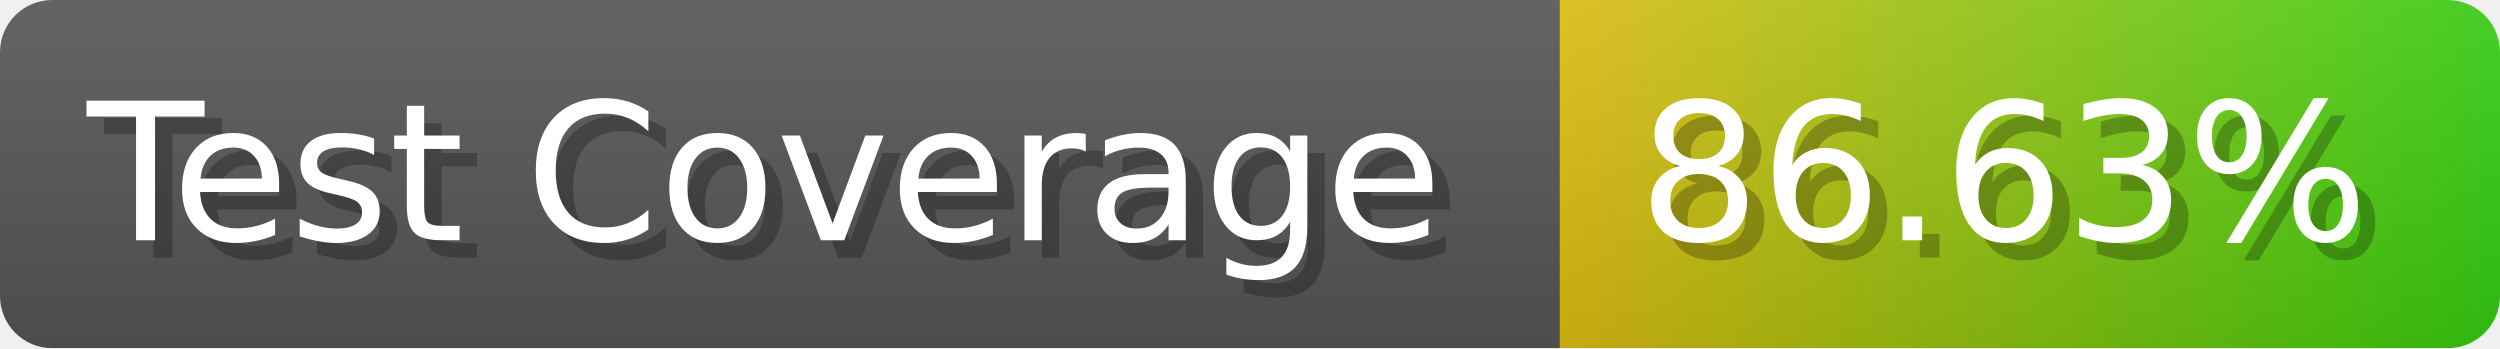
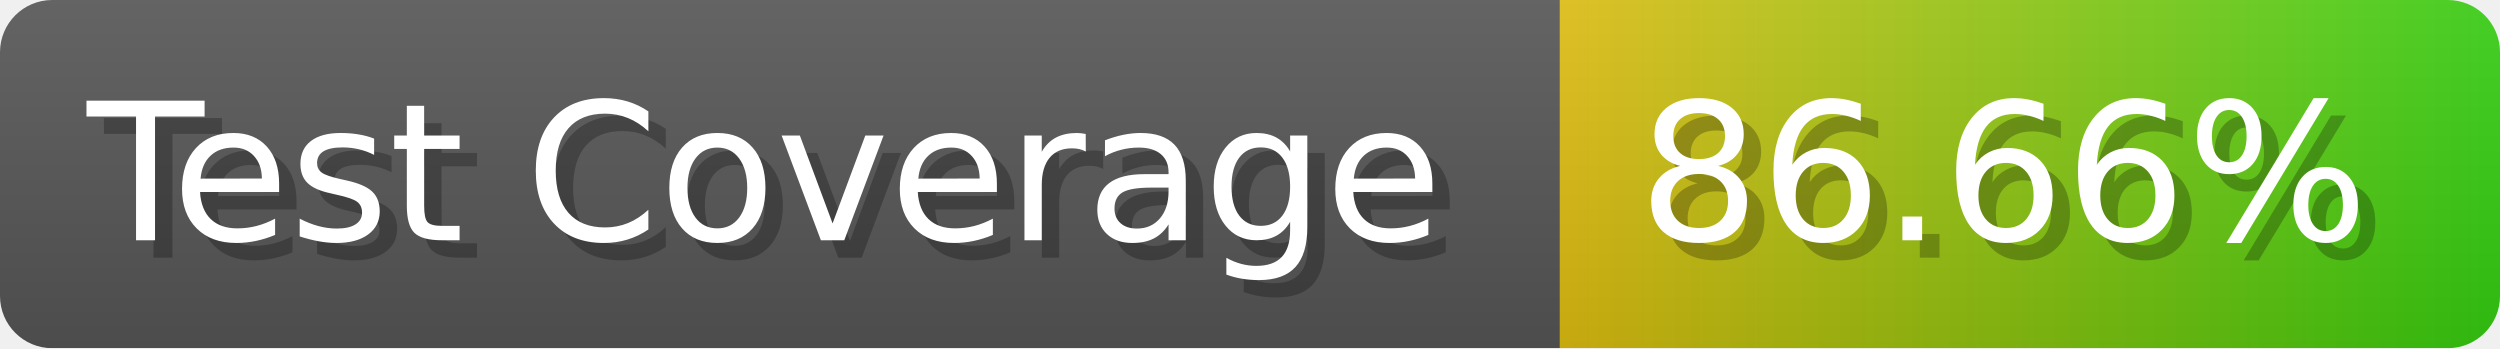
- <svg xmlns="http://www.w3.org/2000/svg" width="143.6" height="20" viewBox="0 0 1436 200" role="img" aria-label="Test Coverage: 86.63%">
+ <svg xmlns="http://www.w3.org/2000/svg" width="143.6" height="20" viewBox="0 0 1436 200" role="img" aria-label="Test Coverage: 86.66%">
  <linearGradient id="a" x2="0" y2="100%">
    <stop offset="0" stop-opacity=".1" stop-color="#EEE" />
    <stop offset="1" stop-opacity=".1" />
  </linearGradient>
  <mask id="m">
    <rect width="1436" height="200" rx="30" fill="#FFF" />
  </mask>
  <g mask="url(#m)">
    <rect width="896" height="200" fill="#555" />
    <rect width="540" height="200" fill="url(#x)" x="896" />
    <rect width="1436" height="200" fill="url(#a)" />
  </g>
  <g aria-hidden="true" fill="#fff" text-anchor="start" font-family="Verdana,DejaVu Sans,sans-serif" font-size="110">
    <text x="60" y="148" textLength="796" fill="#000" opacity="0.25">Test Coverage</text>
    <text x="50" y="138" textLength="796">Test Coverage</text>
-     <text x="951" y="148" textLength="440" fill="#000" opacity="0.25">86.63%</text>
-     <text x="941" y="138" textLength="440">86.63%</text>
+     <text x="951" y="148" textLength="440" fill="#000" opacity="0.25">86.66%</text>
+     <text x="941" y="138" textLength="440">86.66%</text>
  </g>
  <linearGradient id="x" x1="0%" y1="0%" x2="100%" y2="0%">
    <stop offset="0%" style="stop-color:#DB1" />
    <stop offset="100%" style="stop-color:#3C1" />
  </linearGradient>
</svg>
